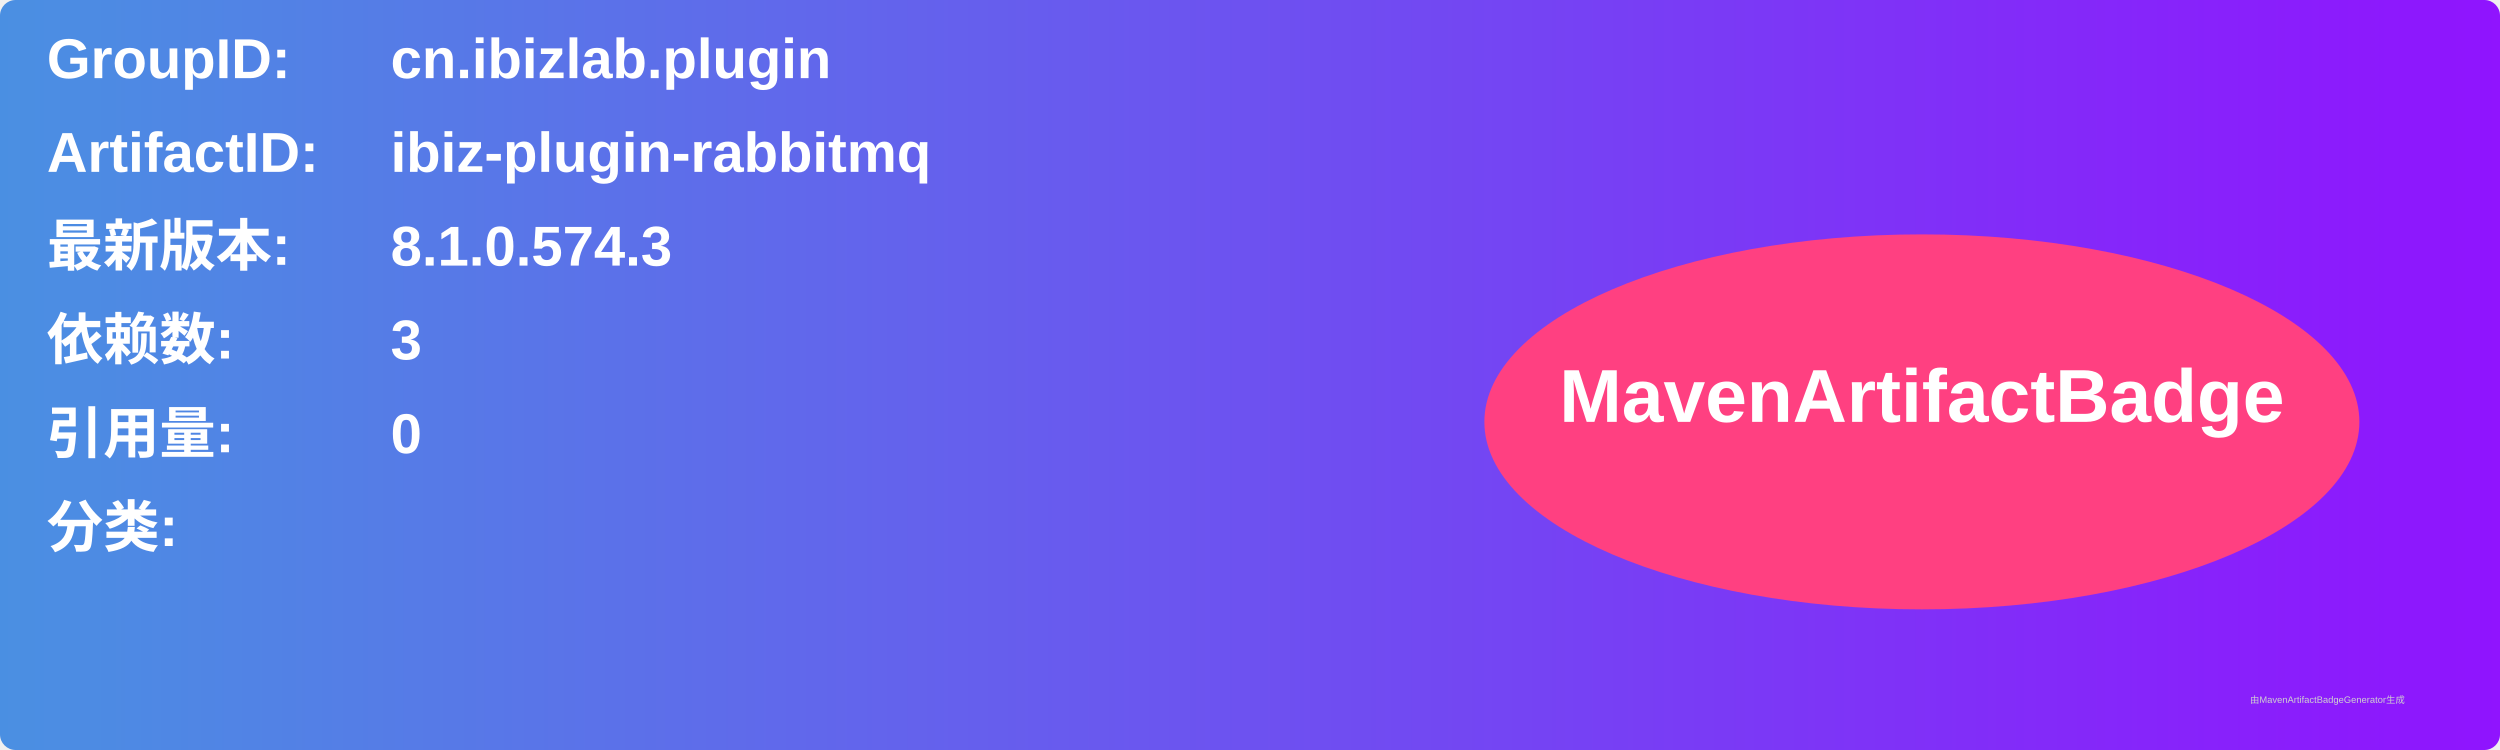
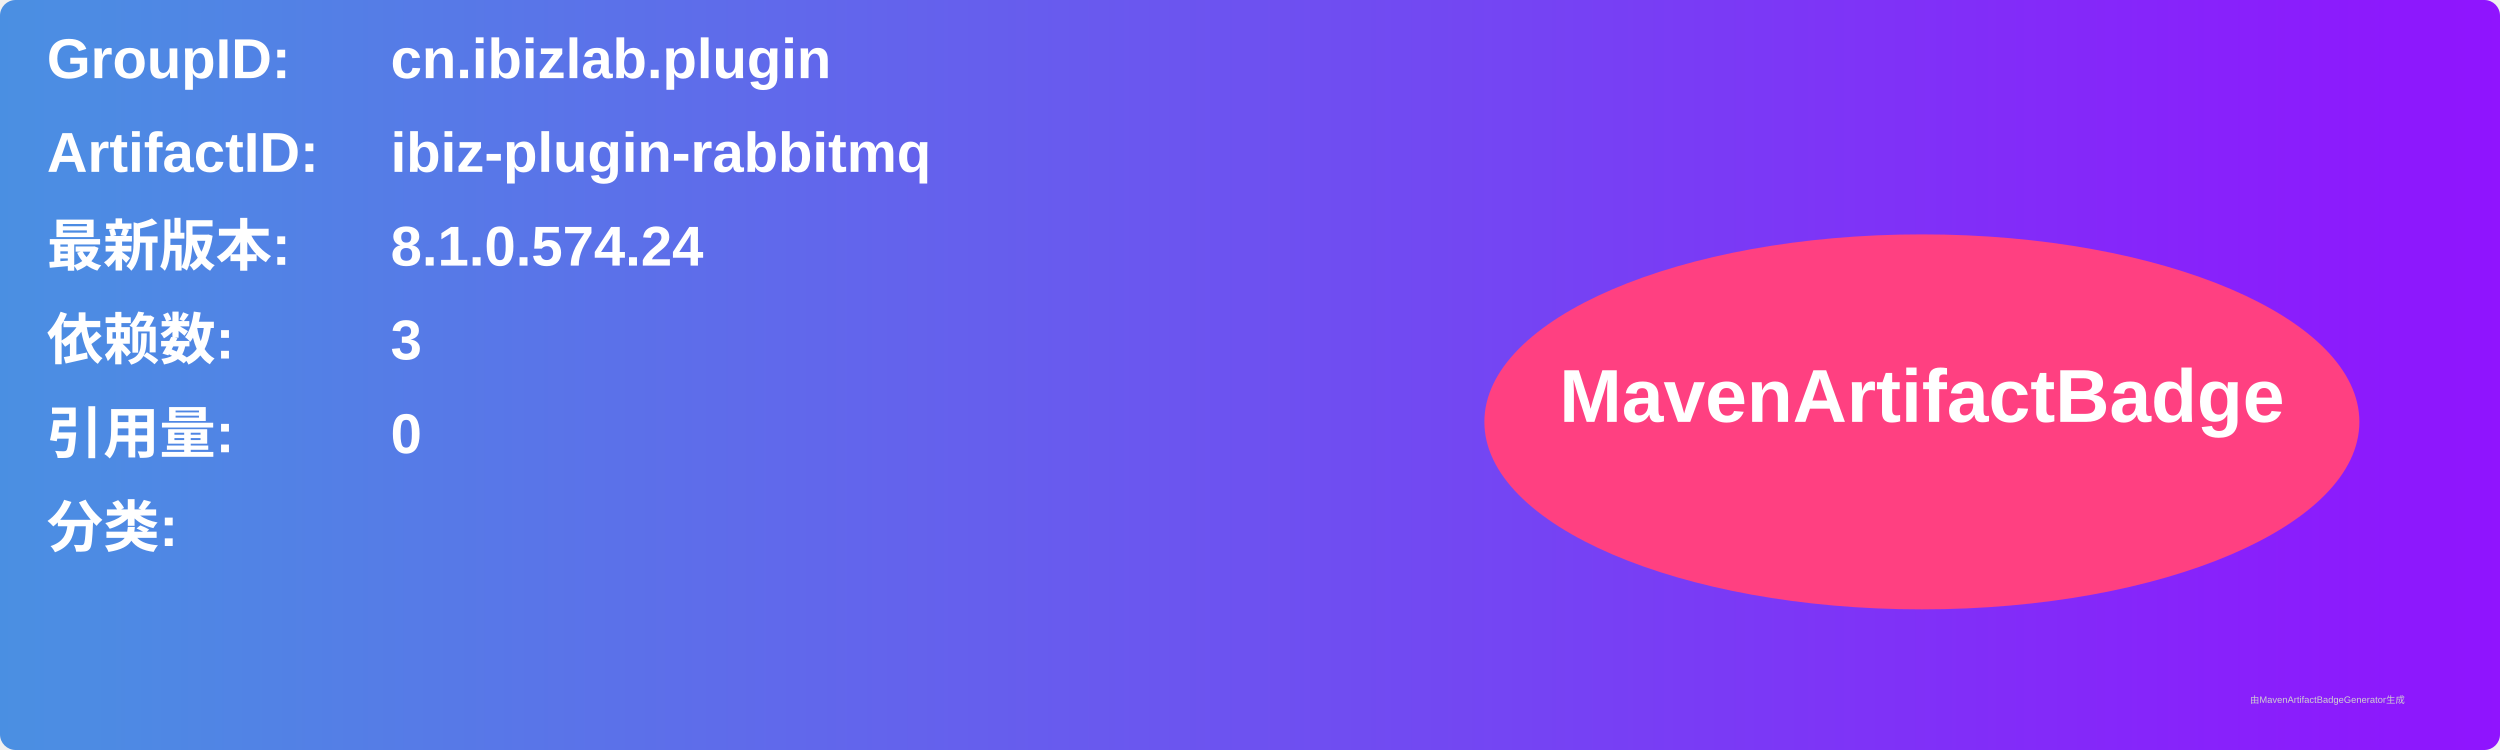
<svg xmlns="http://www.w3.org/2000/svg" width="800" height="240" viewBox="0 0 800 240">
  <linearGradient id="grad" x1="0%" y1="0%" x2="100%" y2="0%">
    <stop offset="0%" stop-color="#4a90e2" />
    <stop offset="100%" stop-color="#9013fe" />
  </linearGradient>
  <rect width="100%" height="100%" rx="5" ry="5" fill="url(#grad)" />
  <g transform="translate(15, 15)">
    <text x="0" y="10" font-family="Arial" font-size="18" fill="white" font-weight="bold" width="260">GroupID:</text>
    <text x="110" y="10" font-family="Arial" font-size="18" fill="white" font-weight="bold" width="460">cn.ibizlab.plugin</text>
    <text x="0" y="40" font-family="Arial" font-size="18" fill="white" font-weight="bold" width="260">ArtifactID:</text>
    <text x="110" y="40" font-family="Arial" font-size="18" fill="white" font-weight="bold" width="460">ibiz-plugin-rabbitmq</text>
    <text x="0" y="70" font-family="Arial" font-size="18" fill="white" font-weight="bold">最新版本:</text>
    <text x="110" y="70" font-family="Arial" font-size="18" fill="white" font-weight="bold">
-       <tspan font-weight="bold">8.1.0.574.3</tspan>
+       <tspan font-weight="bold">8.1.0.574.24</tspan>
    </text>
    <text x="0" y="100" font-family="Arial" font-size="18" fill="white" font-weight="bold">依赖数: </text>
    <text x="110" y="100" font-family="Arial" font-size="18" fill="white">
      <tspan font-weight="bold">3</tspan>
    </text>
    <text x="0" y="130" font-family="Arial" font-size="18" fill="white" font-weight="bold">引用量: </text>
    <text x="110" y="130" font-family="Arial" font-size="18" fill="white">
      <tspan font-weight="bold">0</tspan>
    </text>
    <text x="0" y="160" font-family="Arial" font-size="18" fill="white" font-weight="bold">分类:</text>
    <text x="10" y="190" font-family="Arial" font-size="10" fill="white">
      <tspan font-weight="bold" />
    </text>
    <ellipse cx="600" cy="120" rx="140" ry="60" fill="#ff4081" />
    <text x="600" y="120" text-anchor="middle" font-family="Arial" font-size="24" fill="white" font-weight="bold">MavenArtifactBadge</text>
  </g>
  <text x="720" y="225" font-family="Arial" font-size="3" fill="#d0d0d0">由MavenArtifactBadgeGenerator生成</text>
</svg>
